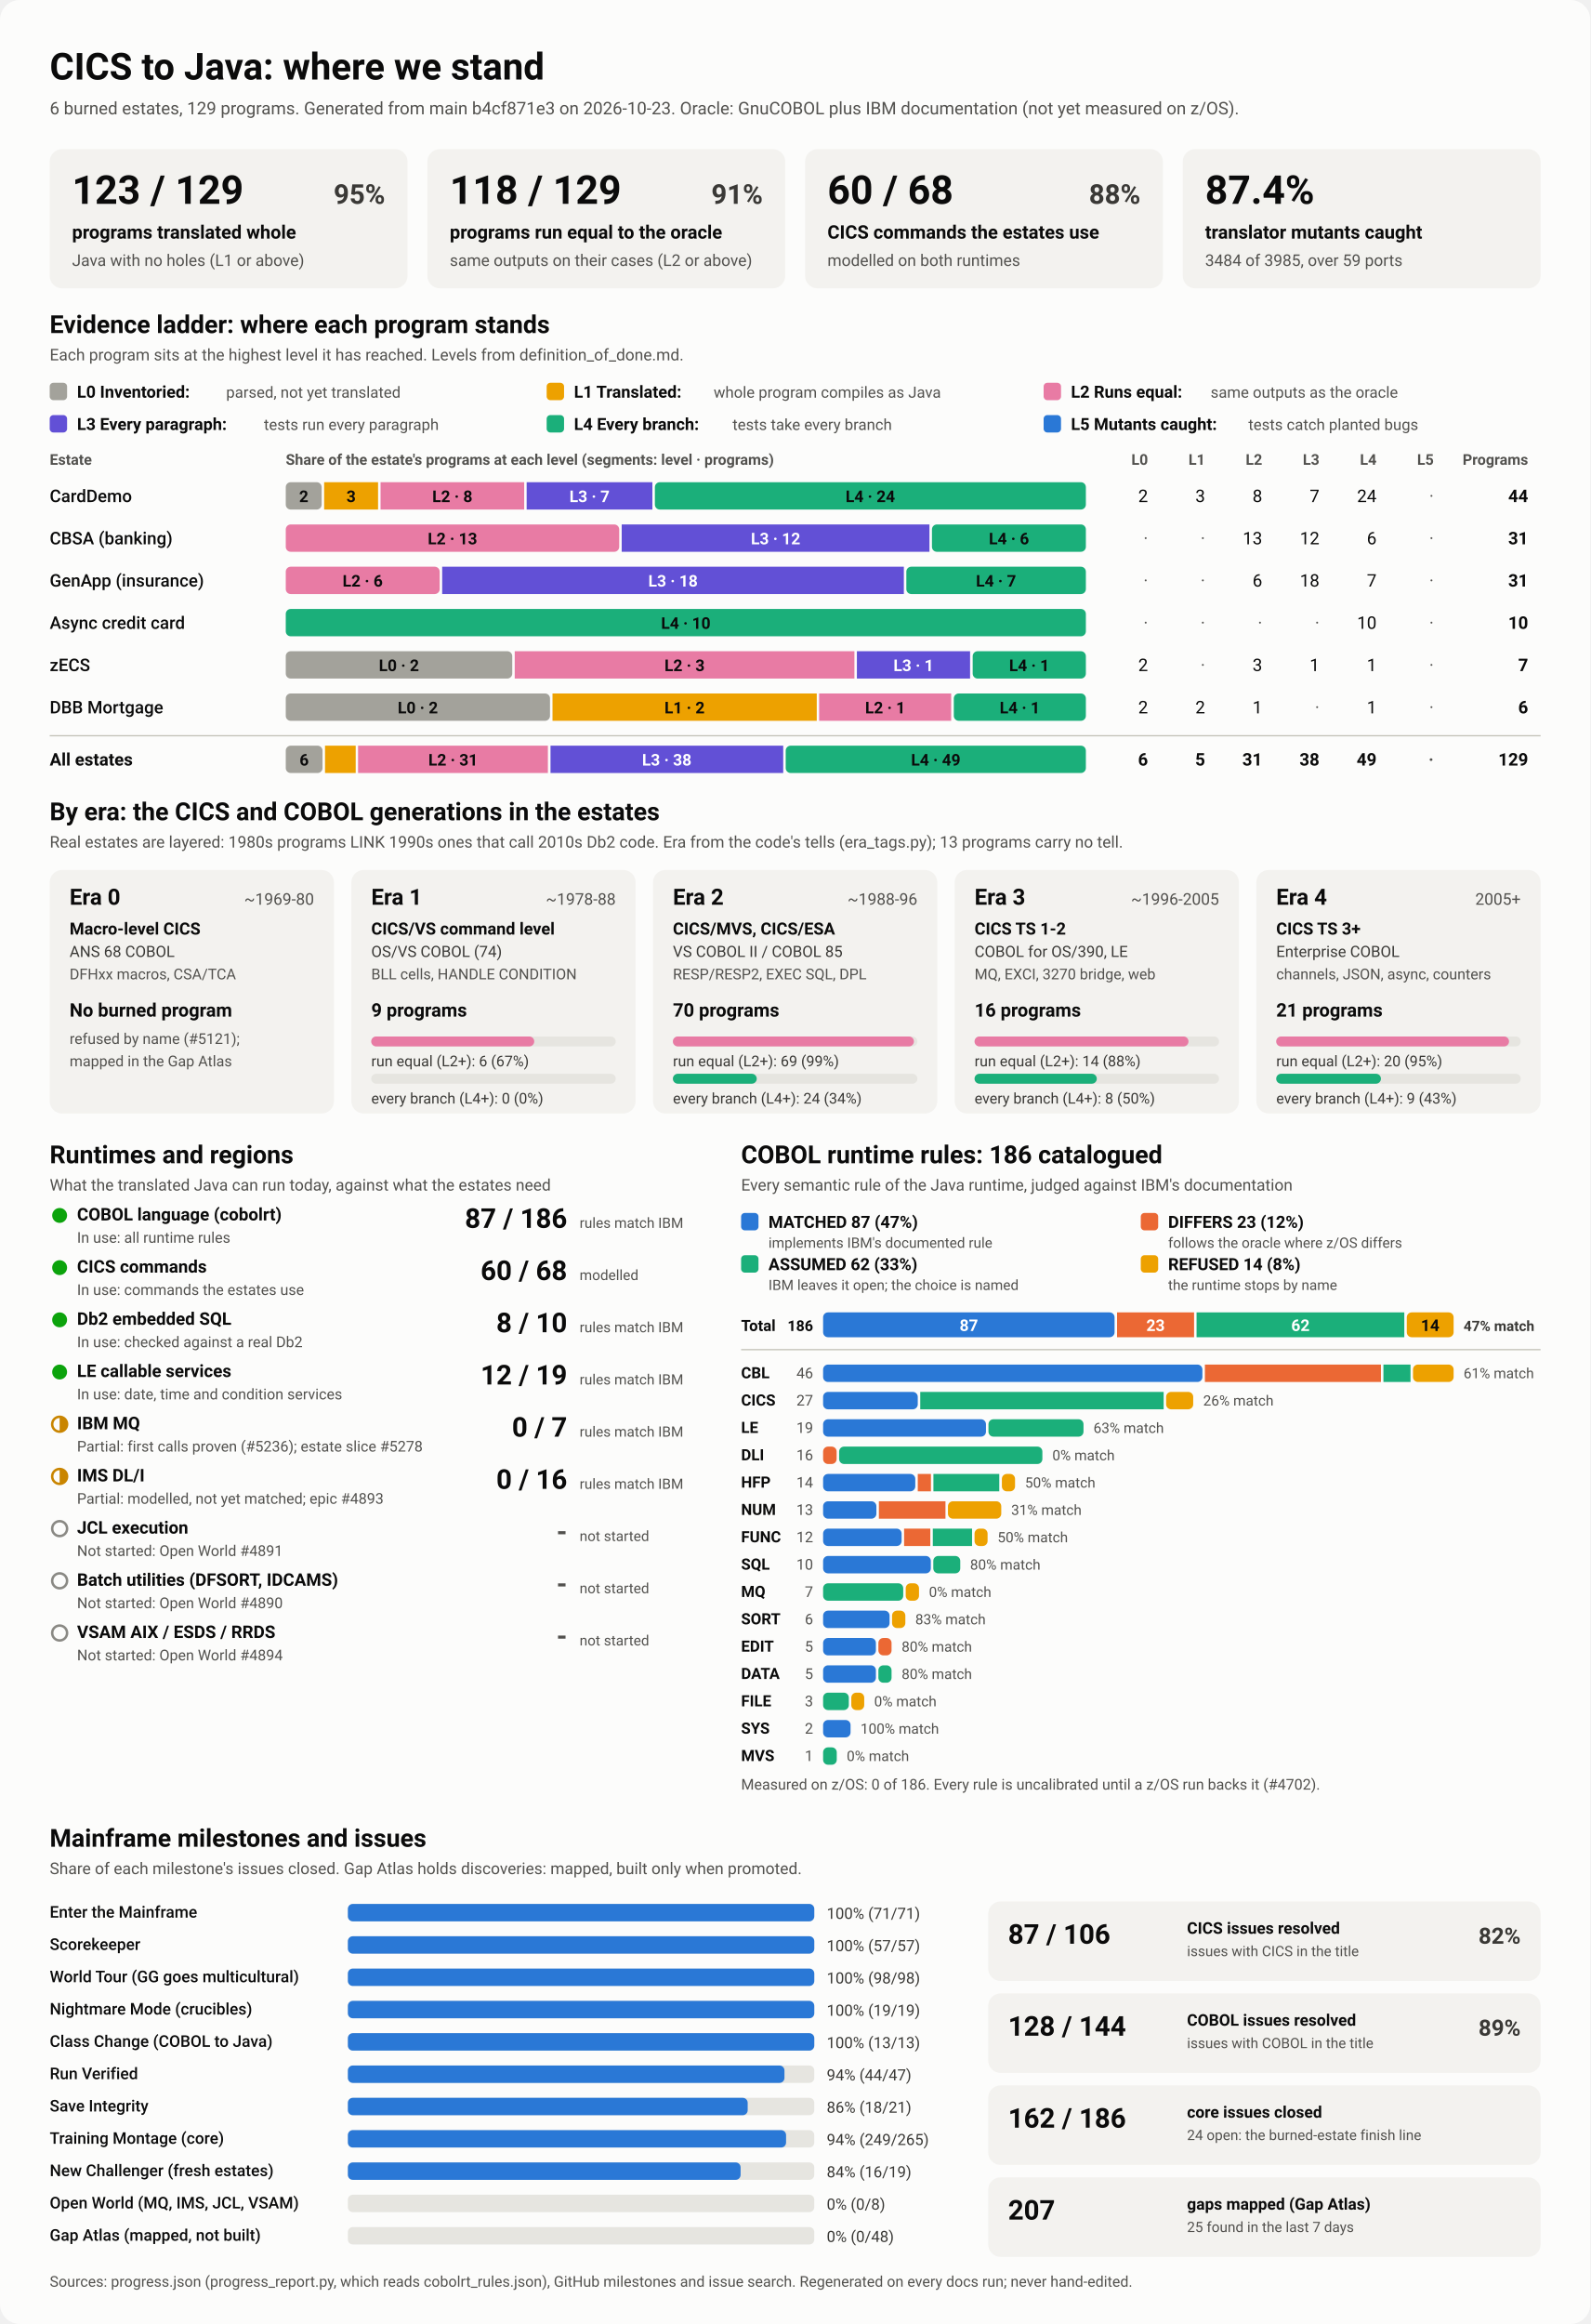
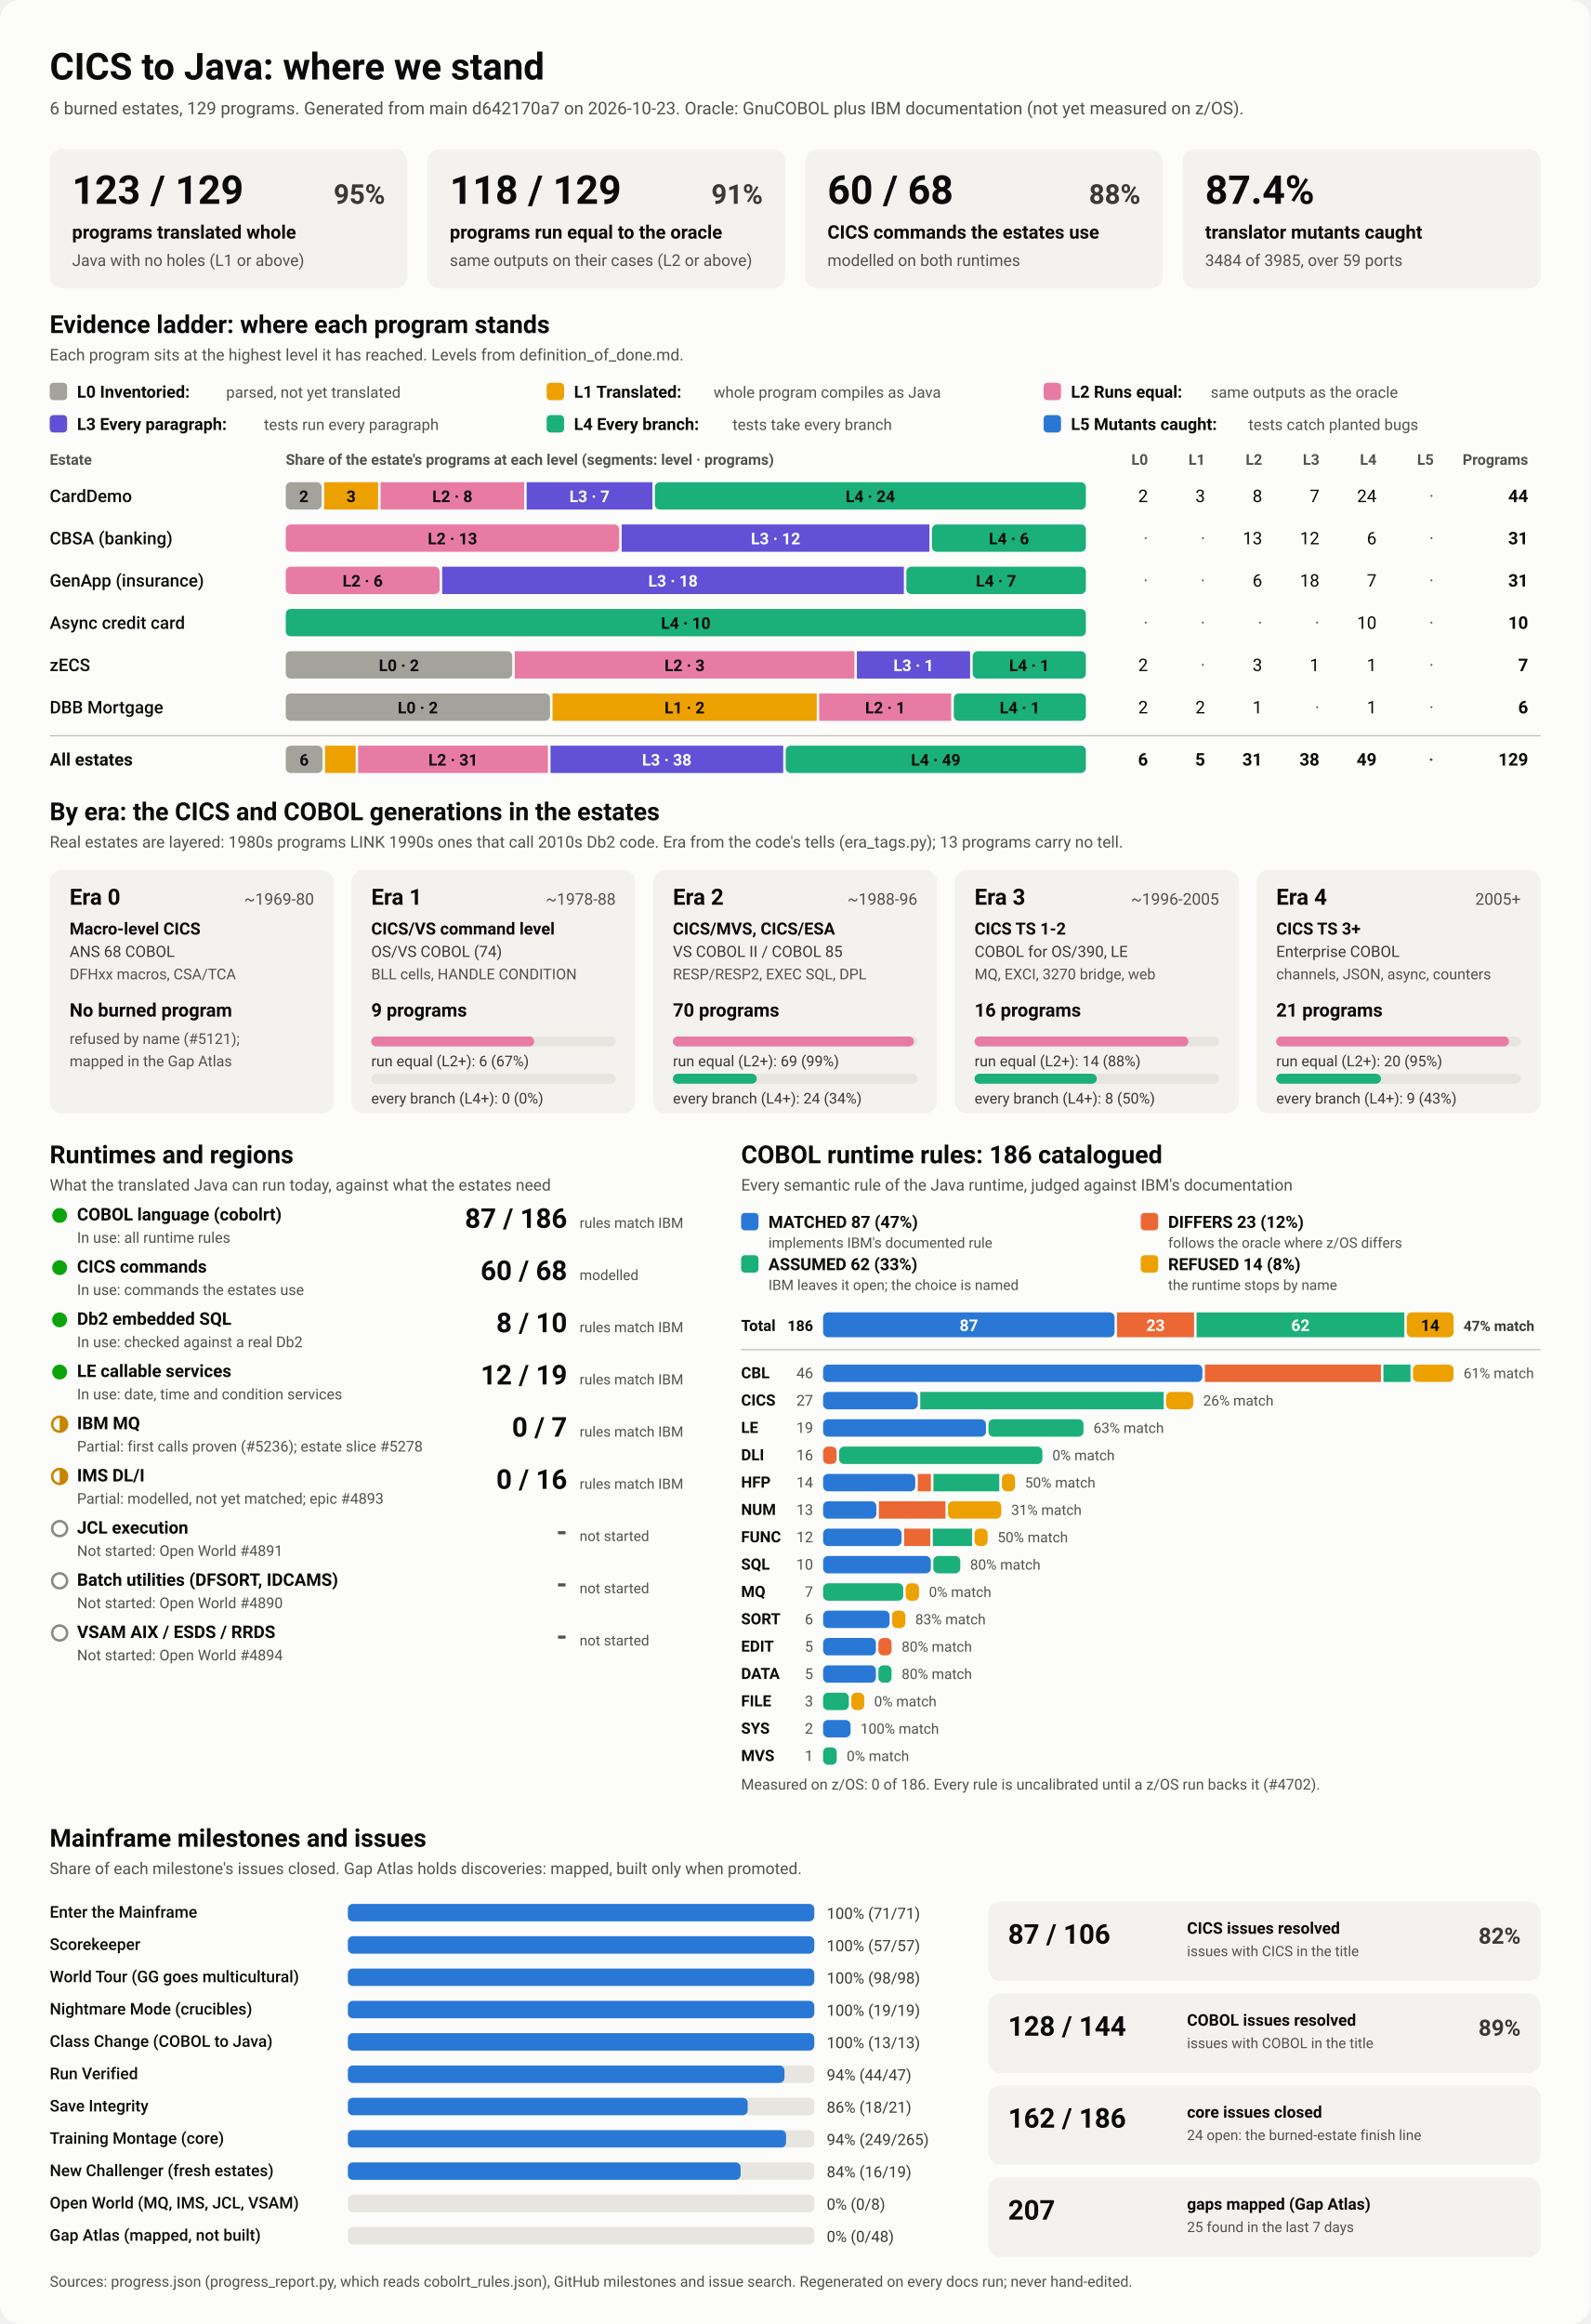
<svg xmlns="http://www.w3.org/2000/svg" viewBox="0 0 1280 1870" width="1280" height="1870" role="img" aria-labelledby="ttl">
  <style>
    svg { font-family: system-ui, -apple-system, 'Segoe UI', Roboto, Helvetica, Arial, sans-serif; }
    .bg { fill: #fcfcfb; }
    .card { fill: #f3f2ef; }
    .track { fill: #e6e5e0; }
    .rule { stroke: #c3c2b7; stroke-width: 1; }
    .t1 { fill: #0b0b0b; } .t2 { fill: #3a3936; } .t3 { fill: #52514e; }
    .on-dark { fill: #ffffff; } .on-light { fill: #0b0b0b; }
    .lv0 { fill: #a3a29b; } .lv1 { fill: #eda100; } .lv2 { fill: #e87ba4; } .lv3 { fill: #6250d6; } .lv4 { fill: #1baf7a; } .lv5 { fill: #2a78d6; } 
    .s0 { fill: #2a78d6; } .s1 { fill: #eb6834; } .s2 { fill: #1baf7a; } .s3 { fill: #eda100; } 
    .prog { fill: #2a78d6; }
    .st-good { fill: #0ca30c; } .st-warn { fill: none; stroke: #c98500; stroke-width: 2; }
    .st-warn-fill { fill: #c98500; } .st-none { fill: none; stroke: #8a8984; stroke-width: 2; }
    @media (prefers-color-scheme: dark) {
      .bg { fill: #1a1a19; } .card { fill: #242422; } .track { fill: #383835; } .rule { stroke: #52514e; }
      .t1 { fill: #f0efec; } .t2 { fill: #dddcd6; } .t3 { fill: #c3c2b7; }
      .on-light { fill: #0b0b0b; } .prog { fill: #3987e5; }
      .lv0 { fill: #6b6a64; } .lv1 { fill: #c98500; } .lv2 { fill: #d55181; } .lv3 { fill: #9085e9; } .lv4 { fill: #199e70; } .lv5 { fill: #3987e5; } 
      .s0 { fill: #3987e5; } .s1 { fill: #d95926; } .s2 { fill: #199e70; } .s3 { fill: #c98500; } 
    }
  </style>
  <rect class="bg" width="1280" height="1870" rx="16" />
  <text x="40.0" y="64.0" class="t1" font-size="30" font-weight="700" text-anchor="start">CICS to Java: where we stand</text>
-   <text x="40.0" y="92.0" class="t3" font-size="14" font-weight="400" text-anchor="start">6 burned estates, 129 programs. Generated from main b4cf871e3 on 2026-10-23. Oracle: GnuCOBOL plus IBM documentation (not yet measured on z/OS).</text>
+   <text x="40.0" y="92.0" class="t3" font-size="14" font-weight="400" text-anchor="start">6 burned estates, 129 programs. Generated from main d642170a7 on 2026-10-23. Oracle: GnuCOBOL plus IBM documentation (not yet measured on z/OS).</text>
  <rect x="40.0" y="120.0" width="288.0" height="112.0" rx="10" class="card" />
  <text x="58.0" y="164.0" class="t1" font-size="32" font-weight="700" text-anchor="start">123 / 129</text>
  <text x="310.0" y="164.0" class="t2" font-size="22" font-weight="600" text-anchor="end">95%</text>
  <text x="58.0" y="192.0" class="t1" font-size="15" font-weight="600" text-anchor="start">programs translated whole</text>
  <text x="58.0" y="214.0" class="t3" font-size="13" font-weight="400" text-anchor="start">Java with no holes (L1 or above)</text>
  <rect x="344.0" y="120.0" width="288.0" height="112.0" rx="10" class="card" />
  <text x="362.0" y="164.0" class="t1" font-size="32" font-weight="700" text-anchor="start">118 / 129</text>
  <text x="614.0" y="164.0" class="t2" font-size="22" font-weight="600" text-anchor="end">91%</text>
  <text x="362.0" y="192.0" class="t1" font-size="15" font-weight="600" text-anchor="start">programs run equal to the oracle</text>
  <text x="362.0" y="214.0" class="t3" font-size="13" font-weight="400" text-anchor="start">same outputs on their cases (L2 or above)</text>
  <rect x="648.0" y="120.0" width="288.0" height="112.0" rx="10" class="card" />
  <text x="666.0" y="164.0" class="t1" font-size="32" font-weight="700" text-anchor="start">60 / 68</text>
  <text x="918.0" y="164.0" class="t2" font-size="22" font-weight="600" text-anchor="end">88%</text>
  <text x="666.0" y="192.0" class="t1" font-size="15" font-weight="600" text-anchor="start">CICS commands the estates use</text>
  <text x="666.0" y="214.0" class="t3" font-size="13" font-weight="400" text-anchor="start">modelled on both runtimes</text>
  <rect x="952.0" y="120.0" width="288.0" height="112.0" rx="10" class="card" />
  <text x="970.0" y="164.0" class="t1" font-size="32" font-weight="700" text-anchor="start">87.4%</text>
  <text x="970.0" y="192.0" class="t1" font-size="15" font-weight="600" text-anchor="start">translator mutants caught</text>
  <text x="970.0" y="214.0" class="t3" font-size="13" font-weight="400" text-anchor="start">3484 of 3985, over 59 ports</text>
  <text x="40.0" y="268.0" class="t1" font-size="20" font-weight="700" text-anchor="start">Evidence ladder: where each program stands</text>
  <text x="40.0" y="290.0" class="t3" font-size="13" font-weight="400" text-anchor="start">Each program sits at the highest level it has reached. Levels from definition_of_done.md.</text>
  <rect x="40.0" y="308.0" width="14.0" height="14.0" rx="3" class="lv0" />
  <text x="62.0" y="320.0" class="t1" font-size="13.5" font-weight="600" text-anchor="start">L0 Inventoried:</text>
  <text x="182.0" y="320.0" class="t3" font-size="12.5" font-weight="400" text-anchor="start">parsed, not yet translated</text>
  <rect x="440.0" y="308.0" width="14.0" height="14.0" rx="3" class="lv1" />
  <text x="462.0" y="320.0" class="t1" font-size="13.5" font-weight="600" text-anchor="start">L1 Translated:</text>
  <text x="574.4" y="320.0" class="t3" font-size="12.5" font-weight="400" text-anchor="start">whole program compiles as Java</text>
  <rect x="840.0" y="308.0" width="14.0" height="14.0" rx="3" class="lv2" />
  <text x="862.0" y="320.0" class="t1" font-size="13.5" font-weight="600" text-anchor="start">L2 Runs equal:</text>
  <text x="974.4" y="320.0" class="t3" font-size="12.5" font-weight="400" text-anchor="start">same outputs as the oracle</text>
  <rect x="40.0" y="334.0" width="14.0" height="14.0" rx="3" class="lv3" />
  <text x="62.0" y="346.0" class="t1" font-size="13.5" font-weight="600" text-anchor="start">L3 Every paragraph:</text>
  <text x="212.4" y="346.0" class="t3" font-size="12.5" font-weight="400" text-anchor="start">tests run every paragraph</text>
  <rect x="440.0" y="334.0" width="14.0" height="14.0" rx="3" class="lv4" />
  <text x="462.0" y="346.0" class="t1" font-size="13.5" font-weight="600" text-anchor="start">L4 Every branch:</text>
  <text x="589.6" y="346.0" class="t3" font-size="12.5" font-weight="400" text-anchor="start">tests take every branch</text>
  <rect x="840.0" y="334.0" width="14.0" height="14.0" rx="3" class="lv5" />
  <text x="862.0" y="346.0" class="t1" font-size="13.5" font-weight="600" text-anchor="start">L5 Mutants caught:</text>
  <text x="1004.8" y="346.0" class="t3" font-size="12.5" font-weight="400" text-anchor="start">tests catch planted bugs</text>
  <text x="40.0" y="374.0" class="t3" font-size="12" font-weight="600" text-anchor="start">Estate</text>
  <text x="230.0" y="374.0" class="t3" font-size="12" font-weight="600" text-anchor="start">Share of the estate's programs at each level (segments: level · programs)</text>
  <text x="924.0" y="374.0" class="t3" font-size="12" font-weight="600" text-anchor="end">L0</text>
  <text x="970.0" y="374.0" class="t3" font-size="12" font-weight="600" text-anchor="end">L1</text>
  <text x="1016.0" y="374.0" class="t3" font-size="12" font-weight="600" text-anchor="end">L2</text>
  <text x="1062.0" y="374.0" class="t3" font-size="12" font-weight="600" text-anchor="end">L3</text>
  <text x="1108.0" y="374.0" class="t3" font-size="12" font-weight="600" text-anchor="end">L4</text>
  <text x="1154.0" y="374.0" class="t3" font-size="12" font-weight="600" text-anchor="end">L5</text>
  <text x="1230.0" y="374.0" class="t3" font-size="12" font-weight="600" text-anchor="end">Programs</text>
  <text x="40.0" y="404.0" class="t1" font-size="14" font-weight="500" text-anchor="start">CardDemo</text>
  <rect x="230.0" y="388.0" width="28.9" height="22.0" rx="4" class="lv0" />
  <text x="244.5" y="404.0" class="on-light" font-size="13" font-weight="600" text-anchor="middle">2</text>
  <rect x="260.9" y="388.0" width="43.4" height="22.0" rx="0" class="lv1" />
  <text x="282.6" y="404.0" class="on-light" font-size="13" font-weight="600" text-anchor="middle">3</text>
  <rect x="306.3" y="388.0" width="115.6" height="22.0" rx="0" class="lv2" />
  <text x="364.1" y="404.0" class="on-light" font-size="13" font-weight="600" text-anchor="middle">L2 · 8</text>
  <rect x="423.9" y="388.0" width="101.2" height="22.0" rx="0" class="lv3" />
  <text x="474.5" y="404.0" class="on-dark" font-size="13" font-weight="600" text-anchor="middle">L3 · 7</text>
  <rect x="527.1" y="388.0" width="346.9" height="22.0" rx="4" class="lv4" />
  <text x="700.5" y="404.0" class="on-light" font-size="13" font-weight="600" text-anchor="middle">L4 · 24</text>
  <text x="924.0" y="404.0" class="t1" font-size="14" font-weight="400" text-anchor="end">2</text>
  <text x="970.0" y="404.0" class="t1" font-size="14" font-weight="400" text-anchor="end">3</text>
  <text x="1016.0" y="404.0" class="t1" font-size="14" font-weight="400" text-anchor="end">8</text>
  <text x="1062.0" y="404.0" class="t1" font-size="14" font-weight="400" text-anchor="end">7</text>
  <text x="1108.0" y="404.0" class="t1" font-size="14" font-weight="400" text-anchor="end">24</text>
  <text x="1154.0" y="404.0" class="t3" font-size="14" font-weight="400" text-anchor="end">·</text>
  <text x="1230.0" y="404.0" class="t1" font-size="14" font-weight="700" text-anchor="end">44</text>
  <text x="40.0" y="438.0" class="t1" font-size="14" font-weight="500" text-anchor="start">CBSA (banking)</text>
  <rect x="230.0" y="422.0" width="268.4" height="22.0" rx="4" class="lv2" />
  <text x="364.2" y="438.0" class="on-light" font-size="13" font-weight="600" text-anchor="middle">L2 · 13</text>
  <rect x="500.4" y="422.0" width="247.7" height="22.0" rx="0" class="lv3" />
  <text x="624.3" y="438.0" class="on-dark" font-size="13" font-weight="600" text-anchor="middle">L3 · 12</text>
  <rect x="750.1" y="422.0" width="123.9" height="22.0" rx="4" class="lv4" />
  <text x="812.1" y="438.0" class="on-light" font-size="13" font-weight="600" text-anchor="middle">L4 · 6</text>
  <text x="924.0" y="438.0" class="t3" font-size="14" font-weight="400" text-anchor="end">·</text>
  <text x="970.0" y="438.0" class="t3" font-size="14" font-weight="400" text-anchor="end">·</text>
  <text x="1016.0" y="438.0" class="t1" font-size="14" font-weight="400" text-anchor="end">13</text>
  <text x="1062.0" y="438.0" class="t1" font-size="14" font-weight="400" text-anchor="end">12</text>
  <text x="1108.0" y="438.0" class="t1" font-size="14" font-weight="400" text-anchor="end">6</text>
  <text x="1154.0" y="438.0" class="t3" font-size="14" font-weight="400" text-anchor="end">·</text>
  <text x="1230.0" y="438.0" class="t1" font-size="14" font-weight="700" text-anchor="end">31</text>
  <text x="40.0" y="472.0" class="t1" font-size="14" font-weight="500" text-anchor="start">GenApp (insurance)</text>
  <rect x="230.0" y="456.0" width="123.9" height="22.0" rx="4" class="lv2" />
  <text x="291.9" y="472.0" class="on-light" font-size="13" font-weight="600" text-anchor="middle">L2 · 6</text>
  <rect x="355.9" y="456.0" width="371.6" height="22.0" rx="0" class="lv3" />
  <text x="541.7" y="472.0" class="on-dark" font-size="13" font-weight="600" text-anchor="middle">L3 · 18</text>
  <rect x="729.5" y="456.0" width="144.5" height="22.0" rx="4" class="lv4" />
  <text x="801.7" y="472.0" class="on-light" font-size="13" font-weight="600" text-anchor="middle">L4 · 7</text>
  <text x="924.0" y="472.0" class="t3" font-size="14" font-weight="400" text-anchor="end">·</text>
  <text x="970.0" y="472.0" class="t3" font-size="14" font-weight="400" text-anchor="end">·</text>
  <text x="1016.0" y="472.0" class="t1" font-size="14" font-weight="400" text-anchor="end">6</text>
  <text x="1062.0" y="472.0" class="t1" font-size="14" font-weight="400" text-anchor="end">18</text>
  <text x="1108.0" y="472.0" class="t1" font-size="14" font-weight="400" text-anchor="end">7</text>
  <text x="1154.0" y="472.0" class="t3" font-size="14" font-weight="400" text-anchor="end">·</text>
  <text x="1230.0" y="472.0" class="t1" font-size="14" font-weight="700" text-anchor="end">31</text>
  <text x="40.0" y="506.0" class="t1" font-size="14" font-weight="500" text-anchor="start">Async credit card</text>
  <rect x="230.0" y="490.0" width="644.0" height="22.0" rx="4" class="lv4" />
  <text x="552.0" y="506.0" class="on-light" font-size="13" font-weight="600" text-anchor="middle">L4 · 10</text>
  <text x="924.0" y="506.0" class="t3" font-size="14" font-weight="400" text-anchor="end">·</text>
  <text x="970.0" y="506.0" class="t3" font-size="14" font-weight="400" text-anchor="end">·</text>
  <text x="1016.0" y="506.0" class="t3" font-size="14" font-weight="400" text-anchor="end">·</text>
  <text x="1062.0" y="506.0" class="t3" font-size="14" font-weight="400" text-anchor="end">·</text>
  <text x="1108.0" y="506.0" class="t1" font-size="14" font-weight="400" text-anchor="end">10</text>
  <text x="1154.0" y="506.0" class="t3" font-size="14" font-weight="400" text-anchor="end">·</text>
  <text x="1230.0" y="506.0" class="t1" font-size="14" font-weight="700" text-anchor="end">10</text>
  <text x="40.0" y="540.0" class="t1" font-size="14" font-weight="500" text-anchor="start">zECS</text>
  <rect x="230.0" y="524.0" width="182.3" height="22.0" rx="4" class="lv0" />
  <text x="321.1" y="540.0" class="on-light" font-size="13" font-weight="600" text-anchor="middle">L0 · 2</text>
  <rect x="414.3" y="524.0" width="273.4" height="22.0" rx="0" class="lv2" />
  <text x="551.0" y="540.0" class="on-light" font-size="13" font-weight="600" text-anchor="middle">L2 · 3</text>
  <rect x="689.7" y="524.0" width="91.1" height="22.0" rx="0" class="lv3" />
  <text x="735.3" y="540.0" class="on-dark" font-size="13" font-weight="600" text-anchor="middle">L3 · 1</text>
  <rect x="782.9" y="524.0" width="91.1" height="22.0" rx="4" class="lv4" />
  <text x="828.4" y="540.0" class="on-light" font-size="13" font-weight="600" text-anchor="middle">L4 · 1</text>
  <text x="924.0" y="540.0" class="t1" font-size="14" font-weight="400" text-anchor="end">2</text>
  <text x="970.0" y="540.0" class="t3" font-size="14" font-weight="400" text-anchor="end">·</text>
  <text x="1016.0" y="540.0" class="t1" font-size="14" font-weight="400" text-anchor="end">3</text>
  <text x="1062.0" y="540.0" class="t1" font-size="14" font-weight="400" text-anchor="end">1</text>
  <text x="1108.0" y="540.0" class="t1" font-size="14" font-weight="400" text-anchor="end">1</text>
  <text x="1154.0" y="540.0" class="t3" font-size="14" font-weight="400" text-anchor="end">·</text>
  <text x="1230.0" y="540.0" class="t1" font-size="14" font-weight="700" text-anchor="end">7</text>
  <text x="40.0" y="574.0" class="t1" font-size="14" font-weight="500" text-anchor="start">DBB Mortgage</text>
  <rect x="230.0" y="558.0" width="212.7" height="22.0" rx="4" class="lv0" />
  <text x="336.3" y="574.0" class="on-light" font-size="13" font-weight="600" text-anchor="middle">L0 · 2</text>
  <rect x="444.7" y="558.0" width="212.7" height="22.0" rx="0" class="lv1" />
  <text x="551.0" y="574.0" class="on-light" font-size="13" font-weight="600" text-anchor="middle">L1 · 2</text>
  <rect x="659.3" y="558.0" width="106.3" height="22.0" rx="0" class="lv2" />
  <text x="712.5" y="574.0" class="on-light" font-size="13" font-weight="600" text-anchor="middle">L2 · 1</text>
  <rect x="767.7" y="558.0" width="106.3" height="22.0" rx="4" class="lv4" />
  <text x="820.8" y="574.0" class="on-light" font-size="13" font-weight="600" text-anchor="middle">L4 · 1</text>
  <text x="924.0" y="574.0" class="t1" font-size="14" font-weight="400" text-anchor="end">2</text>
  <text x="970.0" y="574.0" class="t1" font-size="14" font-weight="400" text-anchor="end">2</text>
  <text x="1016.0" y="574.0" class="t1" font-size="14" font-weight="400" text-anchor="end">1</text>
  <text x="1062.0" y="574.0" class="t3" font-size="14" font-weight="400" text-anchor="end">·</text>
  <text x="1108.0" y="574.0" class="t1" font-size="14" font-weight="400" text-anchor="end">1</text>
  <text x="1154.0" y="574.0" class="t3" font-size="14" font-weight="400" text-anchor="end">·</text>
  <text x="1230.0" y="574.0" class="t1" font-size="14" font-weight="700" text-anchor="end">6</text>
  <line x1="40" x2="1240" y1="592" y2="592" class="rule" />
  <text x="40.0" y="616.0" class="t1" font-size="14" font-weight="700" text-anchor="start">All estates</text>
  <rect x="230.0" y="600.0" width="29.6" height="22.0" rx="4" class="lv0" />
  <text x="244.8" y="616.0" class="on-light" font-size="13" font-weight="600" text-anchor="middle">6</text>
  <rect x="261.6" y="600.0" width="24.7" height="22.0" rx="0" class="lv1" />
  <rect x="288.2" y="600.0" width="152.8" height="22.0" rx="0" class="lv2" />
  <text x="364.7" y="616.0" class="on-light" font-size="13" font-weight="600" text-anchor="middle">L2 · 31</text>
  <rect x="443.1" y="600.0" width="187.3" height="22.0" rx="0" class="lv3" />
  <text x="536.7" y="616.0" class="on-dark" font-size="13" font-weight="600" text-anchor="middle">L3 · 38</text>
  <rect x="632.4" y="600.0" width="241.6" height="22.0" rx="4" class="lv4" />
  <text x="753.2" y="616.0" class="on-light" font-size="13" font-weight="600" text-anchor="middle">L4 · 49</text>
  <text x="924.0" y="616.0" class="t1" font-size="14" font-weight="700" text-anchor="end">6</text>
  <text x="970.0" y="616.0" class="t1" font-size="14" font-weight="700" text-anchor="end">5</text>
  <text x="1016.0" y="616.0" class="t1" font-size="14" font-weight="700" text-anchor="end">31</text>
  <text x="1062.0" y="616.0" class="t1" font-size="14" font-weight="700" text-anchor="end">38</text>
  <text x="1108.0" y="616.0" class="t1" font-size="14" font-weight="700" text-anchor="end">49</text>
  <text x="1154.0" y="616.0" class="t3" font-size="14" font-weight="700" text-anchor="end">·</text>
  <text x="1230.0" y="616.0" class="t1" font-size="14" font-weight="700" text-anchor="end">129</text>
  <text x="40.0" y="660.0" class="t1" font-size="20" font-weight="700" text-anchor="start">By era: the CICS and COBOL generations in the estates</text>
  <text x="40.0" y="682.0" class="t3" font-size="13" font-weight="400" text-anchor="start">Real estates are layered: 1980s programs LINK 1990s ones that call 2010s Db2 code. Era from the code's tells (era_tags.py); 13 programs carry no tell.</text>
  <rect x="40.0" y="700.0" width="228.8" height="196.0" rx="10" class="card" />
  <text x="56.0" y="728.0" class="t1" font-size="18" font-weight="700" text-anchor="start">Era 0</text>
  <text x="252.8" y="728.0" class="t3" font-size="13" font-weight="400" text-anchor="end">~1969-80</text>
  <text x="56.0" y="752.0" class="t1" font-size="13.5" font-weight="600" text-anchor="start">Macro-level CICS</text>
  <text x="56.0" y="770.0" class="t2" font-size="12.5" font-weight="400" text-anchor="start">ANS 68 COBOL</text>
  <text x="56.0" y="788.0" class="t3" font-size="12" font-weight="400" text-anchor="start">DFHxx macros, CSA/TCA</text>
  <text x="56.0" y="818.0" class="t1" font-size="15" font-weight="700" text-anchor="start">No burned program</text>
  <text x="56.0" y="840.0" class="t3" font-size="12" font-weight="400" text-anchor="start">refused by name (#5121);</text>
  <text x="56.0" y="858.0" class="t3" font-size="12" font-weight="400" text-anchor="start">mapped in the Gap Atlas</text>
  <rect x="282.8" y="700.0" width="228.8" height="196.0" rx="10" class="card" />
  <text x="298.8" y="728.0" class="t1" font-size="18" font-weight="700" text-anchor="start">Era 1</text>
  <text x="495.6" y="728.0" class="t3" font-size="13" font-weight="400" text-anchor="end">~1978-88</text>
  <text x="298.8" y="752.0" class="t1" font-size="13.5" font-weight="600" text-anchor="start">CICS/VS command level</text>
  <text x="298.8" y="770.0" class="t2" font-size="12.5" font-weight="400" text-anchor="start">OS/VS COBOL (74)</text>
  <text x="298.8" y="788.0" class="t3" font-size="12" font-weight="400" text-anchor="start">BLL cells, HANDLE CONDITION</text>
  <text x="298.8" y="818.0" class="t1" font-size="15" font-weight="700" text-anchor="start">9 programs</text>
  <rect x="298.8" y="834.0" width="196.8" height="8.0" rx="4" class="track" />
  <rect x="298.8" y="834.0" width="131.2" height="8.0" rx="4" class="lv2" />
  <text x="298.8" y="858.0" class="t2" font-size="12" font-weight="400" text-anchor="start">run equal (L2+): 6 (67%)</text>
  <rect x="298.8" y="864.0" width="196.8" height="8.0" rx="4" class="track" />
  <text x="298.8" y="888.0" class="t2" font-size="12" font-weight="400" text-anchor="start">every branch (L4+): 0 (0%)</text>
  <rect x="525.6" y="700.0" width="228.8" height="196.0" rx="10" class="card" />
  <text x="541.6" y="728.0" class="t1" font-size="18" font-weight="700" text-anchor="start">Era 2</text>
  <text x="738.4" y="728.0" class="t3" font-size="13" font-weight="400" text-anchor="end">~1988-96</text>
  <text x="541.6" y="752.0" class="t1" font-size="13.5" font-weight="600" text-anchor="start">CICS/MVS, CICS/ESA</text>
  <text x="541.6" y="770.0" class="t2" font-size="12.5" font-weight="400" text-anchor="start">VS COBOL II / COBOL 85</text>
  <text x="541.6" y="788.0" class="t3" font-size="12" font-weight="400" text-anchor="start">RESP/RESP2, EXEC SQL, DPL</text>
  <text x="541.6" y="818.0" class="t1" font-size="15" font-weight="700" text-anchor="start">70 programs</text>
  <rect x="541.6" y="834.0" width="196.8" height="8.0" rx="4" class="track" />
  <rect x="541.6" y="834.0" width="194.0" height="8.0" rx="4" class="lv2" />
  <text x="541.6" y="858.0" class="t2" font-size="12" font-weight="400" text-anchor="start">run equal (L2+): 69 (99%)</text>
  <rect x="541.6" y="864.0" width="196.8" height="8.0" rx="4" class="track" />
  <rect x="541.6" y="864.0" width="67.5" height="8.0" rx="4" class="lv4" />
  <text x="541.6" y="888.0" class="t2" font-size="12" font-weight="400" text-anchor="start">every branch (L4+): 24 (34%)</text>
  <rect x="768.4" y="700.0" width="228.8" height="196.0" rx="10" class="card" />
  <text x="784.4" y="728.0" class="t1" font-size="18" font-weight="700" text-anchor="start">Era 3</text>
  <text x="981.2" y="728.0" class="t3" font-size="13" font-weight="400" text-anchor="end">~1996-2005</text>
  <text x="784.4" y="752.0" class="t1" font-size="13.5" font-weight="600" text-anchor="start">CICS TS 1-2</text>
  <text x="784.4" y="770.0" class="t2" font-size="12.5" font-weight="400" text-anchor="start">COBOL for OS/390, LE</text>
  <text x="784.4" y="788.0" class="t3" font-size="12" font-weight="400" text-anchor="start">MQ, EXCI, 3270 bridge, web</text>
  <text x="784.4" y="818.0" class="t1" font-size="15" font-weight="700" text-anchor="start">16 programs</text>
  <rect x="784.4" y="834.0" width="196.8" height="8.0" rx="4" class="track" />
  <rect x="784.4" y="834.0" width="172.2" height="8.0" rx="4" class="lv2" />
  <text x="784.4" y="858.0" class="t2" font-size="12" font-weight="400" text-anchor="start">run equal (L2+): 14 (88%)</text>
  <rect x="784.4" y="864.0" width="196.8" height="8.0" rx="4" class="track" />
  <rect x="784.4" y="864.0" width="98.4" height="8.0" rx="4" class="lv4" />
  <text x="784.4" y="888.0" class="t2" font-size="12" font-weight="400" text-anchor="start">every branch (L4+): 8 (50%)</text>
  <rect x="1011.2" y="700.0" width="228.8" height="196.0" rx="10" class="card" />
  <text x="1027.2" y="728.0" class="t1" font-size="18" font-weight="700" text-anchor="start">Era 4</text>
  <text x="1224.0" y="728.0" class="t3" font-size="13" font-weight="400" text-anchor="end">2005+</text>
  <text x="1027.2" y="752.0" class="t1" font-size="13.5" font-weight="600" text-anchor="start">CICS TS 3+</text>
  <text x="1027.2" y="770.0" class="t2" font-size="12.5" font-weight="400" text-anchor="start">Enterprise COBOL</text>
  <text x="1027.2" y="788.0" class="t3" font-size="12" font-weight="400" text-anchor="start">channels, JSON, async, counters</text>
  <text x="1027.2" y="818.0" class="t1" font-size="15" font-weight="700" text-anchor="start">21 programs</text>
  <rect x="1027.2" y="834.0" width="196.8" height="8.0" rx="4" class="track" />
  <rect x="1027.2" y="834.0" width="187.4" height="8.0" rx="4" class="lv2" />
  <text x="1027.2" y="858.0" class="t2" font-size="12" font-weight="400" text-anchor="start">run equal (L2+): 20 (95%)</text>
  <rect x="1027.2" y="864.0" width="196.8" height="8.0" rx="4" class="track" />
  <rect x="1027.2" y="864.0" width="84.3" height="8.0" rx="4" class="lv4" />
  <text x="1027.2" y="888.0" class="t2" font-size="12" font-weight="400" text-anchor="start">every branch (L4+): 9 (43%)</text>
  <text x="40.0" y="936.0" class="t1" font-size="20" font-weight="700" text-anchor="start">Runtimes and regions</text>
  <text x="40.0" y="958.0" class="t3" font-size="13" font-weight="400" text-anchor="start">What the translated Java can run today, against what the estates need</text>
  <circle cx="48" cy="978" r="6" class="st-good" />
  <text x="62.0" y="982.0" class="t1" font-size="14" font-weight="600" text-anchor="start">COBOL language (cobolrt)</text>
  <text x="62.0" y="1000.0" class="t3" font-size="12" font-weight="400" text-anchor="start">In use: all runtime rules</text>
  <text x="456.5" y="988.0" class="t1" font-size="22" font-weight="700" text-anchor="end">87 / 186</text>
  <text x="466.5" y="988.0" class="t3" font-size="11.5" font-weight="400" text-anchor="start">rules match IBM</text>
  <circle cx="48" cy="1020" r="6" class="st-good" />
  <text x="62.0" y="1024.0" class="t1" font-size="14" font-weight="600" text-anchor="start">CICS commands</text>
  <text x="62.0" y="1042.0" class="t3" font-size="12" font-weight="400" text-anchor="start">In use: commands the estates use</text>
  <text x="456.5" y="1030.0" class="t1" font-size="22" font-weight="700" text-anchor="end">60 / 68</text>
  <text x="466.5" y="1030.0" class="t3" font-size="11.5" font-weight="400" text-anchor="start">modelled</text>
  <circle cx="48" cy="1062" r="6" class="st-good" />
  <text x="62.0" y="1066.0" class="t1" font-size="14" font-weight="600" text-anchor="start">Db2 embedded SQL</text>
  <text x="62.0" y="1084.0" class="t3" font-size="12" font-weight="400" text-anchor="start">In use: checked against a real Db2</text>
  <text x="456.5" y="1072.0" class="t1" font-size="22" font-weight="700" text-anchor="end">8 / 10</text>
  <text x="466.5" y="1072.0" class="t3" font-size="11.5" font-weight="400" text-anchor="start">rules match IBM</text>
  <circle cx="48" cy="1104" r="6" class="st-good" />
  <text x="62.0" y="1108.0" class="t1" font-size="14" font-weight="600" text-anchor="start">LE callable services</text>
  <text x="62.0" y="1126.0" class="t3" font-size="12" font-weight="400" text-anchor="start">In use: date, time and condition services</text>
  <text x="456.5" y="1114.0" class="t1" font-size="22" font-weight="700" text-anchor="end">12 / 19</text>
  <text x="466.5" y="1114.0" class="t3" font-size="11.5" font-weight="400" text-anchor="start">rules match IBM</text>
  <circle cx="48" cy="1146" r="6" class="st-warn" />
  <path d="M 48 1140 A 6 6 0 0 1 48 1152 Z" class="st-warn-fill" />
  <text x="62.0" y="1150.0" class="t1" font-size="14" font-weight="600" text-anchor="start">IBM MQ</text>
  <text x="62.0" y="1168.0" class="t3" font-size="12" font-weight="400" text-anchor="start">Partial: first calls proven (#5236); estate slice #5278</text>
  <text x="456.5" y="1156.0" class="t1" font-size="22" font-weight="700" text-anchor="end">0 / 7</text>
  <text x="466.5" y="1156.0" class="t3" font-size="11.5" font-weight="400" text-anchor="start">rules match IBM</text>
  <circle cx="48" cy="1188" r="6" class="st-warn" />
  <path d="M 48 1182 A 6 6 0 0 1 48 1194 Z" class="st-warn-fill" />
  <text x="62.0" y="1192.0" class="t1" font-size="14" font-weight="600" text-anchor="start">IMS DL/I</text>
  <text x="62.0" y="1210.0" class="t3" font-size="12" font-weight="400" text-anchor="start">Partial: modelled, not yet matched; epic #4893</text>
  <text x="456.5" y="1198.0" class="t1" font-size="22" font-weight="700" text-anchor="end">0 / 16</text>
  <text x="466.5" y="1198.0" class="t3" font-size="11.5" font-weight="400" text-anchor="start">rules match IBM</text>
  <circle cx="48" cy="1230" r="6" class="st-none" />
  <text x="62.0" y="1234.0" class="t1" font-size="14" font-weight="600" text-anchor="start">JCL execution</text>
  <text x="62.0" y="1252.0" class="t3" font-size="12" font-weight="400" text-anchor="start">Not started: Open World #4891</text>
  <text x="456.5" y="1240.0" class="t3" font-size="22" font-weight="700" text-anchor="end">-</text>
  <text x="466.5" y="1240.0" class="t3" font-size="11.5" font-weight="400" text-anchor="start">not started</text>
  <circle cx="48" cy="1272" r="6" class="st-none" />
  <text x="62.0" y="1276.0" class="t1" font-size="14" font-weight="600" text-anchor="start">Batch utilities (DFSORT, IDCAMS)</text>
  <text x="62.0" y="1294.0" class="t3" font-size="12" font-weight="400" text-anchor="start">Not started: Open World #4890</text>
  <text x="456.5" y="1282.0" class="t3" font-size="22" font-weight="700" text-anchor="end">-</text>
  <text x="466.5" y="1282.0" class="t3" font-size="11.5" font-weight="400" text-anchor="start">not started</text>
  <circle cx="48" cy="1314" r="6" class="st-none" />
  <text x="62.0" y="1318.0" class="t1" font-size="14" font-weight="600" text-anchor="start">VSAM AIX / ESDS / RRDS</text>
  <text x="62.0" y="1336.0" class="t3" font-size="12" font-weight="400" text-anchor="start">Not started: Open World #4894</text>
  <text x="456.5" y="1324.0" class="t3" font-size="22" font-weight="700" text-anchor="end">-</text>
  <text x="466.5" y="1324.0" class="t3" font-size="11.5" font-weight="400" text-anchor="start">not started</text>
  <text x="596.5" y="936.0" class="t1" font-size="20" font-weight="700" text-anchor="start">COBOL runtime rules: 186 catalogued</text>
  <text x="596.5" y="958.0" class="t3" font-size="13" font-weight="400" text-anchor="start">Every semantic rule of the Java runtime, judged against IBM's documentation</text>
  <rect x="596.5" y="976.0" width="14.0" height="14.0" rx="3" class="s0" />
  <text x="618.5" y="988.0" class="t1" font-size="13.5" font-weight="600" text-anchor="start">MATCHED  87 (47%)</text>
  <text x="618.5" y="1004.0" class="t3" font-size="11.5" font-weight="400" text-anchor="start">implements IBM's documented rule</text>
  <rect x="918.2" y="976.0" width="14.0" height="14.0" rx="3" class="s1" />
  <text x="940.2" y="988.0" class="t1" font-size="13.5" font-weight="600" text-anchor="start">DIFFERS  23 (12%)</text>
  <text x="940.2" y="1004.0" class="t3" font-size="11.5" font-weight="400" text-anchor="start">follows the oracle where z/OS differs</text>
  <rect x="596.5" y="1010.0" width="14.0" height="14.0" rx="3" class="s2" />
  <text x="618.5" y="1022.0" class="t1" font-size="13.5" font-weight="600" text-anchor="start">ASSUMED  62 (33%)</text>
  <text x="618.5" y="1038.0" class="t3" font-size="11.5" font-weight="400" text-anchor="start">IBM leaves it open; the choice is named</text>
  <rect x="918.2" y="1010.0" width="14.0" height="14.0" rx="3" class="s3" />
  <text x="940.2" y="1022.0" class="t1" font-size="13.5" font-weight="600" text-anchor="start">REFUSED  14 (8%)</text>
  <text x="940.2" y="1038.0" class="t3" font-size="11.5" font-weight="400" text-anchor="start">the runtime stops by name</text>
  <text x="596.5" y="1071.0" class="t1" font-size="12.5" font-weight="700" text-anchor="start">Total</text>
  <text x="654.5" y="1071.0" class="t1" font-size="12" font-weight="700" text-anchor="end">186</text>
  <rect x="662.5" y="1056.0" width="234.6" height="20.0" rx="4" class="s0" />
  <text x="779.8" y="1071.0" class="on-dark" font-size="13" font-weight="600" text-anchor="middle">87</text>
  <rect x="899.1" y="1056.0" width="62.0" height="20.0" rx="0" class="s1" />
  <text x="930.1" y="1071.0" class="on-dark" font-size="13" font-weight="600" text-anchor="middle">23</text>
  <rect x="963.1" y="1056.0" width="167.2" height="20.0" rx="0" class="s2" />
  <text x="1046.7" y="1071.0" class="on-dark" font-size="13" font-weight="600" text-anchor="middle">62</text>
  <rect x="1132.3" y="1056.0" width="37.7" height="20.0" rx="4" class="s3" />
  <text x="1151.1" y="1071.0" class="on-light" font-size="13" font-weight="600" text-anchor="middle">14</text>
  <text x="1178.0" y="1071.0" class="t2" font-size="11.5" font-weight="600" text-anchor="start">47% match</text>
  <line x1="596.5" x2="1240.0" y1="1086" y2="1086" class="rule" />
  <text x="596.5" y="1109.0" class="t1" font-size="12.5" font-weight="600" text-anchor="start">CBL</text>
  <text x="654.5" y="1109.0" class="t3" font-size="12" font-weight="400" text-anchor="end">46</text>
  <rect x="662.5" y="1098.0" width="305.3" height="14.0" rx="4" class="s0" />
  <rect x="969.8" y="1098.0" width="141.7" height="14.0" rx="0" class="s1" />
  <rect x="1113.5" y="1098.0" width="21.8" height="14.0" rx="0" class="s2" />
  <rect x="1137.3" y="1098.0" width="32.7" height="14.0" rx="4" class="s3" />
  <text x="1178.0" y="1109.0" class="t3" font-size="11.5" font-weight="400" text-anchor="start">61% match</text>
  <text x="596.5" y="1131.0" class="t1" font-size="12.5" font-weight="600" text-anchor="start">CICS</text>
  <text x="654.5" y="1131.0" class="t3" font-size="12" font-weight="400" text-anchor="end">27</text>
  <rect x="662.5" y="1120.0" width="76.2" height="14.0" rx="4" class="s0" />
  <rect x="740.7" y="1120.0" width="195.9" height="14.0" rx="0" class="s2" />
  <rect x="938.6" y="1120.0" width="21.8" height="14.0" rx="4" class="s3" />
  <text x="968.4" y="1131.0" class="t3" font-size="11.5" font-weight="400" text-anchor="start">26% match</text>
  <text x="596.5" y="1153.0" class="t1" font-size="12.5" font-weight="600" text-anchor="start">LE</text>
  <text x="654.5" y="1153.0" class="t3" font-size="12" font-weight="400" text-anchor="end">19</text>
  <rect x="662.5" y="1142.0" width="131.1" height="14.0" rx="4" class="s0" />
  <rect x="795.6" y="1142.0" width="76.5" height="14.0" rx="4" class="s2" />
  <text x="880.1" y="1153.0" class="t3" font-size="11.5" font-weight="400" text-anchor="start">63% match</text>
  <text x="596.5" y="1175.0" class="t1" font-size="12.5" font-weight="600" text-anchor="start">DLI</text>
  <text x="654.5" y="1175.0" class="t3" font-size="12" font-weight="400" text-anchor="end">16</text>
  <rect x="662.5" y="1164.0" width="10.9" height="14.0" rx="4" class="s1" />
  <rect x="675.4" y="1164.0" width="163.6" height="14.0" rx="4" class="s2" />
  <text x="847.0" y="1175.0" class="t3" font-size="11.5" font-weight="400" text-anchor="start">0% match</text>
  <text x="596.5" y="1197.0" class="t1" font-size="12.5" font-weight="600" text-anchor="start">HFP</text>
  <text x="654.5" y="1197.0" class="t3" font-size="12" font-weight="400" text-anchor="end">14</text>
  <rect x="662.5" y="1186.0" width="74.2" height="14.0" rx="4" class="s0" />
  <rect x="738.7" y="1186.0" width="10.6" height="14.0" rx="0" class="s1" />
  <rect x="751.3" y="1186.0" width="53.0" height="14.0" rx="0" class="s2" />
  <rect x="806.4" y="1186.0" width="10.6" height="14.0" rx="4" class="s3" />
  <text x="825.0" y="1197.0" class="t3" font-size="11.5" font-weight="400" text-anchor="start">50% match</text>
  <text x="596.5" y="1219.0" class="t1" font-size="12.5" font-weight="600" text-anchor="start">NUM</text>
  <text x="654.5" y="1219.0" class="t3" font-size="12" font-weight="400" text-anchor="end">13</text>
  <rect x="662.5" y="1208.0" width="42.9" height="14.0" rx="4" class="s0" />
  <rect x="707.4" y="1208.0" width="53.6" height="14.0" rx="0" class="s1" />
  <rect x="763.0" y="1208.0" width="42.9" height="14.0" rx="4" class="s3" />
  <text x="813.9" y="1219.0" class="t3" font-size="11.5" font-weight="400" text-anchor="start">31% match</text>
  <text x="596.5" y="1241.0" class="t1" font-size="12.5" font-weight="600" text-anchor="start">FUNC</text>
  <text x="654.5" y="1241.0" class="t3" font-size="12" font-weight="400" text-anchor="end">12</text>
  <rect x="662.5" y="1230.0" width="63.2" height="14.0" rx="4" class="s0" />
  <rect x="727.7" y="1230.0" width="21.1" height="14.0" rx="0" class="s1" />
  <rect x="750.8" y="1230.0" width="31.6" height="14.0" rx="0" class="s2" />
  <rect x="784.4" y="1230.0" width="10.5" height="14.0" rx="4" class="s3" />
  <text x="802.9" y="1241.0" class="t3" font-size="11.5" font-weight="400" text-anchor="start">50% match</text>
  <text x="596.5" y="1263.0" class="t1" font-size="12.5" font-weight="600" text-anchor="start">SQL</text>
  <text x="654.5" y="1263.0" class="t3" font-size="12" font-weight="400" text-anchor="end">10</text>
  <rect x="662.5" y="1252.0" width="86.7" height="14.0" rx="4" class="s0" />
  <rect x="751.2" y="1252.0" width="21.7" height="14.0" rx="4" class="s2" />
  <text x="780.8" y="1263.0" class="t3" font-size="11.5" font-weight="400" text-anchor="start">80% match</text>
  <text x="596.5" y="1285.0" class="t1" font-size="12.5" font-weight="600" text-anchor="start">MQ</text>
  <text x="654.5" y="1285.0" class="t3" font-size="12" font-weight="400" text-anchor="end">7</text>
  <rect x="662.5" y="1274.0" width="64.5" height="14.0" rx="4" class="s2" />
  <rect x="729.0" y="1274.0" width="10.7" height="14.0" rx="4" class="s3" />
  <text x="747.7" y="1285.0" class="t3" font-size="11.5" font-weight="400" text-anchor="start">0% match</text>
  <text x="596.5" y="1307.0" class="t1" font-size="12.5" font-weight="600" text-anchor="start">SORT</text>
  <text x="654.5" y="1307.0" class="t3" font-size="12" font-weight="400" text-anchor="end">6</text>
  <rect x="662.5" y="1296.0" width="53.5" height="14.0" rx="4" class="s0" />
  <rect x="718.0" y="1296.0" width="10.7" height="14.0" rx="4" class="s3" />
  <text x="736.7" y="1307.0" class="t3" font-size="11.5" font-weight="400" text-anchor="start">83% match</text>
  <text x="596.5" y="1329.0" class="t1" font-size="12.5" font-weight="600" text-anchor="start">EDIT</text>
  <text x="654.5" y="1329.0" class="t3" font-size="12" font-weight="400" text-anchor="end">5</text>
  <rect x="662.5" y="1318.0" width="42.5" height="14.0" rx="4" class="s0" />
  <rect x="707.0" y="1318.0" width="10.6" height="14.0" rx="4" class="s1" />
  <text x="725.7" y="1329.0" class="t3" font-size="11.5" font-weight="400" text-anchor="start">80% match</text>
  <text x="596.5" y="1351.0" class="t1" font-size="12.5" font-weight="600" text-anchor="start">DATA</text>
  <text x="654.5" y="1351.0" class="t3" font-size="12" font-weight="400" text-anchor="end">5</text>
  <rect x="662.5" y="1340.0" width="42.5" height="14.0" rx="4" class="s0" />
  <rect x="707.0" y="1340.0" width="10.6" height="14.0" rx="4" class="s2" />
  <text x="725.7" y="1351.0" class="t3" font-size="11.5" font-weight="400" text-anchor="start">80% match</text>
  <text x="596.5" y="1373.0" class="t1" font-size="12.5" font-weight="600" text-anchor="start">FILE</text>
  <text x="654.5" y="1373.0" class="t3" font-size="12" font-weight="400" text-anchor="end">3</text>
  <rect x="662.5" y="1362.0" width="20.7" height="14.0" rx="4" class="s2" />
  <rect x="685.2" y="1362.0" width="10.4" height="14.0" rx="4" class="s3" />
  <text x="703.6" y="1373.0" class="t3" font-size="11.5" font-weight="400" text-anchor="start">0% match</text>
  <text x="596.5" y="1395.0" class="t1" font-size="12.5" font-weight="600" text-anchor="start">SYS</text>
  <text x="654.5" y="1395.0" class="t3" font-size="12" font-weight="400" text-anchor="end">2</text>
  <rect x="662.5" y="1384.0" width="22.1" height="14.0" rx="4" class="s0" />
  <text x="692.6" y="1395.0" class="t3" font-size="11.5" font-weight="400" text-anchor="start">100% match</text>
  <text x="596.5" y="1417.0" class="t1" font-size="12.5" font-weight="600" text-anchor="start">MVS</text>
  <text x="654.5" y="1417.0" class="t3" font-size="12" font-weight="400" text-anchor="end">1</text>
  <rect x="662.5" y="1406.0" width="11.0" height="14.0" rx="4" class="s2" />
  <text x="681.5" y="1417.0" class="t3" font-size="11.5" font-weight="400" text-anchor="start">0% match</text>
  <text x="596.5" y="1440.0" class="t3" font-size="12" font-weight="400" text-anchor="start">Measured on z/OS: 0 of 186. Every rule is uncalibrated until a z/OS run backs it (#4702).</text>
  <text x="40.0" y="1486.0" class="t1" font-size="20" font-weight="700" text-anchor="start">Mainframe milestones and issues</text>
  <text x="40.0" y="1508.0" class="t3" font-size="13" font-weight="400" text-anchor="start">Share of each milestone's issues closed. Gap Atlas holds discoveries: mapped, built only when promoted.</text>
  <text x="40.0" y="1543.0" class="t1" font-size="13" font-weight="500" text-anchor="start">Enter the Mainframe</text>
  <rect x="280.0" y="1532.0" width="375.4" height="14.0" rx="4" class="track" />
  <rect x="280.0" y="1532.0" width="375.4" height="14.0" rx="4" class="prog" />
  <text x="665.4" y="1544.0" class="t2" font-size="12.5" font-weight="400" text-anchor="start">100%  (71/71)</text>
  <text x="40.0" y="1569.0" class="t1" font-size="13" font-weight="500" text-anchor="start">Scorekeeper</text>
  <rect x="280.0" y="1558.0" width="375.4" height="14.0" rx="4" class="track" />
  <rect x="280.0" y="1558.0" width="375.4" height="14.0" rx="4" class="prog" />
  <text x="665.4" y="1570.0" class="t2" font-size="12.5" font-weight="400" text-anchor="start">100%  (57/57)</text>
  <text x="40.0" y="1595.0" class="t1" font-size="13" font-weight="500" text-anchor="start">World Tour (GG goes multicultural)</text>
  <rect x="280.0" y="1584.0" width="375.4" height="14.0" rx="4" class="track" />
  <rect x="280.0" y="1584.0" width="375.4" height="14.0" rx="4" class="prog" />
  <text x="665.4" y="1596.0" class="t2" font-size="12.5" font-weight="400" text-anchor="start">100%  (98/98)</text>
  <text x="40.0" y="1621.0" class="t1" font-size="13" font-weight="500" text-anchor="start">Nightmare Mode (crucibles)</text>
  <rect x="280.0" y="1610.0" width="375.4" height="14.0" rx="4" class="track" />
  <rect x="280.0" y="1610.0" width="375.4" height="14.0" rx="4" class="prog" />
  <text x="665.4" y="1622.0" class="t2" font-size="12.5" font-weight="400" text-anchor="start">100%  (19/19)</text>
  <text x="40.0" y="1647.0" class="t1" font-size="13" font-weight="500" text-anchor="start">Class Change (COBOL to Java)</text>
  <rect x="280.0" y="1636.0" width="375.4" height="14.0" rx="4" class="track" />
  <rect x="280.0" y="1636.0" width="375.4" height="14.0" rx="4" class="prog" />
  <text x="665.4" y="1648.0" class="t2" font-size="12.5" font-weight="400" text-anchor="start">100%  (13/13)</text>
  <text x="40.0" y="1673.0" class="t1" font-size="13" font-weight="500" text-anchor="start">Run Verified</text>
  <rect x="280.0" y="1662.0" width="375.4" height="14.0" rx="4" class="track" />
  <rect x="280.0" y="1662.0" width="351.4" height="14.0" rx="4" class="prog" />
  <text x="665.4" y="1674.0" class="t2" font-size="12.5" font-weight="400" text-anchor="start">94%  (44/47)</text>
  <text x="40.0" y="1699.0" class="t1" font-size="13" font-weight="500" text-anchor="start">Save Integrity</text>
  <rect x="280.0" y="1688.0" width="375.4" height="14.0" rx="4" class="track" />
  <rect x="280.0" y="1688.0" width="321.8" height="14.0" rx="4" class="prog" />
  <text x="665.4" y="1700.0" class="t2" font-size="12.5" font-weight="400" text-anchor="start">86%  (18/21)</text>
  <text x="40.0" y="1725.0" class="t1" font-size="13" font-weight="500" text-anchor="start">Training Montage (core)</text>
  <rect x="280.0" y="1714.0" width="375.4" height="14.0" rx="4" class="track" />
  <rect x="280.0" y="1714.0" width="352.7" height="14.0" rx="4" class="prog" />
  <text x="665.4" y="1726.0" class="t2" font-size="12.5" font-weight="400" text-anchor="start">94%  (249/265)</text>
  <text x="40.0" y="1751.0" class="t1" font-size="13" font-weight="500" text-anchor="start">New Challenger (fresh estates)</text>
  <rect x="280.0" y="1740.0" width="375.4" height="14.0" rx="4" class="track" />
  <rect x="280.0" y="1740.0" width="316.1" height="14.0" rx="4" class="prog" />
  <text x="665.4" y="1752.0" class="t2" font-size="12.5" font-weight="400" text-anchor="start">84%  (16/19)</text>
  <text x="40.0" y="1777.0" class="t1" font-size="13" font-weight="500" text-anchor="start">Open World (MQ, IMS, JCL, VSAM)</text>
  <rect x="280.0" y="1766.0" width="375.4" height="14.0" rx="4" class="track" />
  <text x="665.4" y="1778.0" class="t2" font-size="12.5" font-weight="400" text-anchor="start">0%  (0/8)</text>
  <text x="40.0" y="1803.0" class="t1" font-size="13" font-weight="500" text-anchor="start">Gap Atlas (mapped, not built)</text>
  <rect x="280.0" y="1792.0" width="375.4" height="14.0" rx="4" class="track" />
  <text x="665.4" y="1804.0" class="t2" font-size="12.5" font-weight="400" text-anchor="start">0%  (0/48)</text>
  <rect x="795.4" y="1530.0" width="444.6" height="64.0" rx="10" class="card" />
  <text x="811.4" y="1564.0" class="t1" font-size="22" font-weight="700" text-anchor="start">87 / 106</text>
  <text x="1224.0" y="1564.0" class="t2" font-size="18" font-weight="600" text-anchor="end">82%</text>
  <text x="955.4" y="1556.0" class="t1" font-size="13" font-weight="600" text-anchor="start">CICS issues resolved</text>
  <text x="955.4" y="1574.0" class="t3" font-size="11.5" font-weight="400" text-anchor="start">issues with CICS in the title</text>
  <rect x="795.4" y="1604.0" width="444.6" height="64.0" rx="10" class="card" />
  <text x="811.4" y="1638.0" class="t1" font-size="22" font-weight="700" text-anchor="start">128 / 144</text>
  <text x="1224.0" y="1638.0" class="t2" font-size="18" font-weight="600" text-anchor="end">89%</text>
  <text x="955.4" y="1630.0" class="t1" font-size="13" font-weight="600" text-anchor="start">COBOL issues resolved</text>
  <text x="955.4" y="1648.0" class="t3" font-size="11.5" font-weight="400" text-anchor="start">issues with COBOL in the title</text>
  <rect x="795.4" y="1678.0" width="444.6" height="64.0" rx="10" class="card" />
  <text x="811.4" y="1712.0" class="t1" font-size="22" font-weight="700" text-anchor="start">162 / 186</text>
  <text x="955.4" y="1704.0" class="t1" font-size="13" font-weight="600" text-anchor="start">core issues closed</text>
  <text x="955.4" y="1722.0" class="t3" font-size="11.5" font-weight="400" text-anchor="start">24 open: the burned-estate finish line</text>
  <rect x="795.4" y="1752.0" width="444.6" height="64.0" rx="10" class="card" />
  <text x="811.4" y="1786.0" class="t1" font-size="22" font-weight="700" text-anchor="start">207</text>
  <text x="955.4" y="1778.0" class="t1" font-size="13" font-weight="600" text-anchor="start">gaps mapped (Gap Atlas)</text>
  <text x="955.4" y="1796.0" class="t3" font-size="11.5" font-weight="400" text-anchor="start">25 found in the last 7 days</text>
  <text x="40.0" y="1840.0" class="t3" font-size="12" font-weight="400" text-anchor="start">Sources: progress.json (progress_report.py, which reads cobolrt_rules.json), GitHub milestones and issue search. Regenerated on every docs run; never hand-edited.</text>
</svg>
